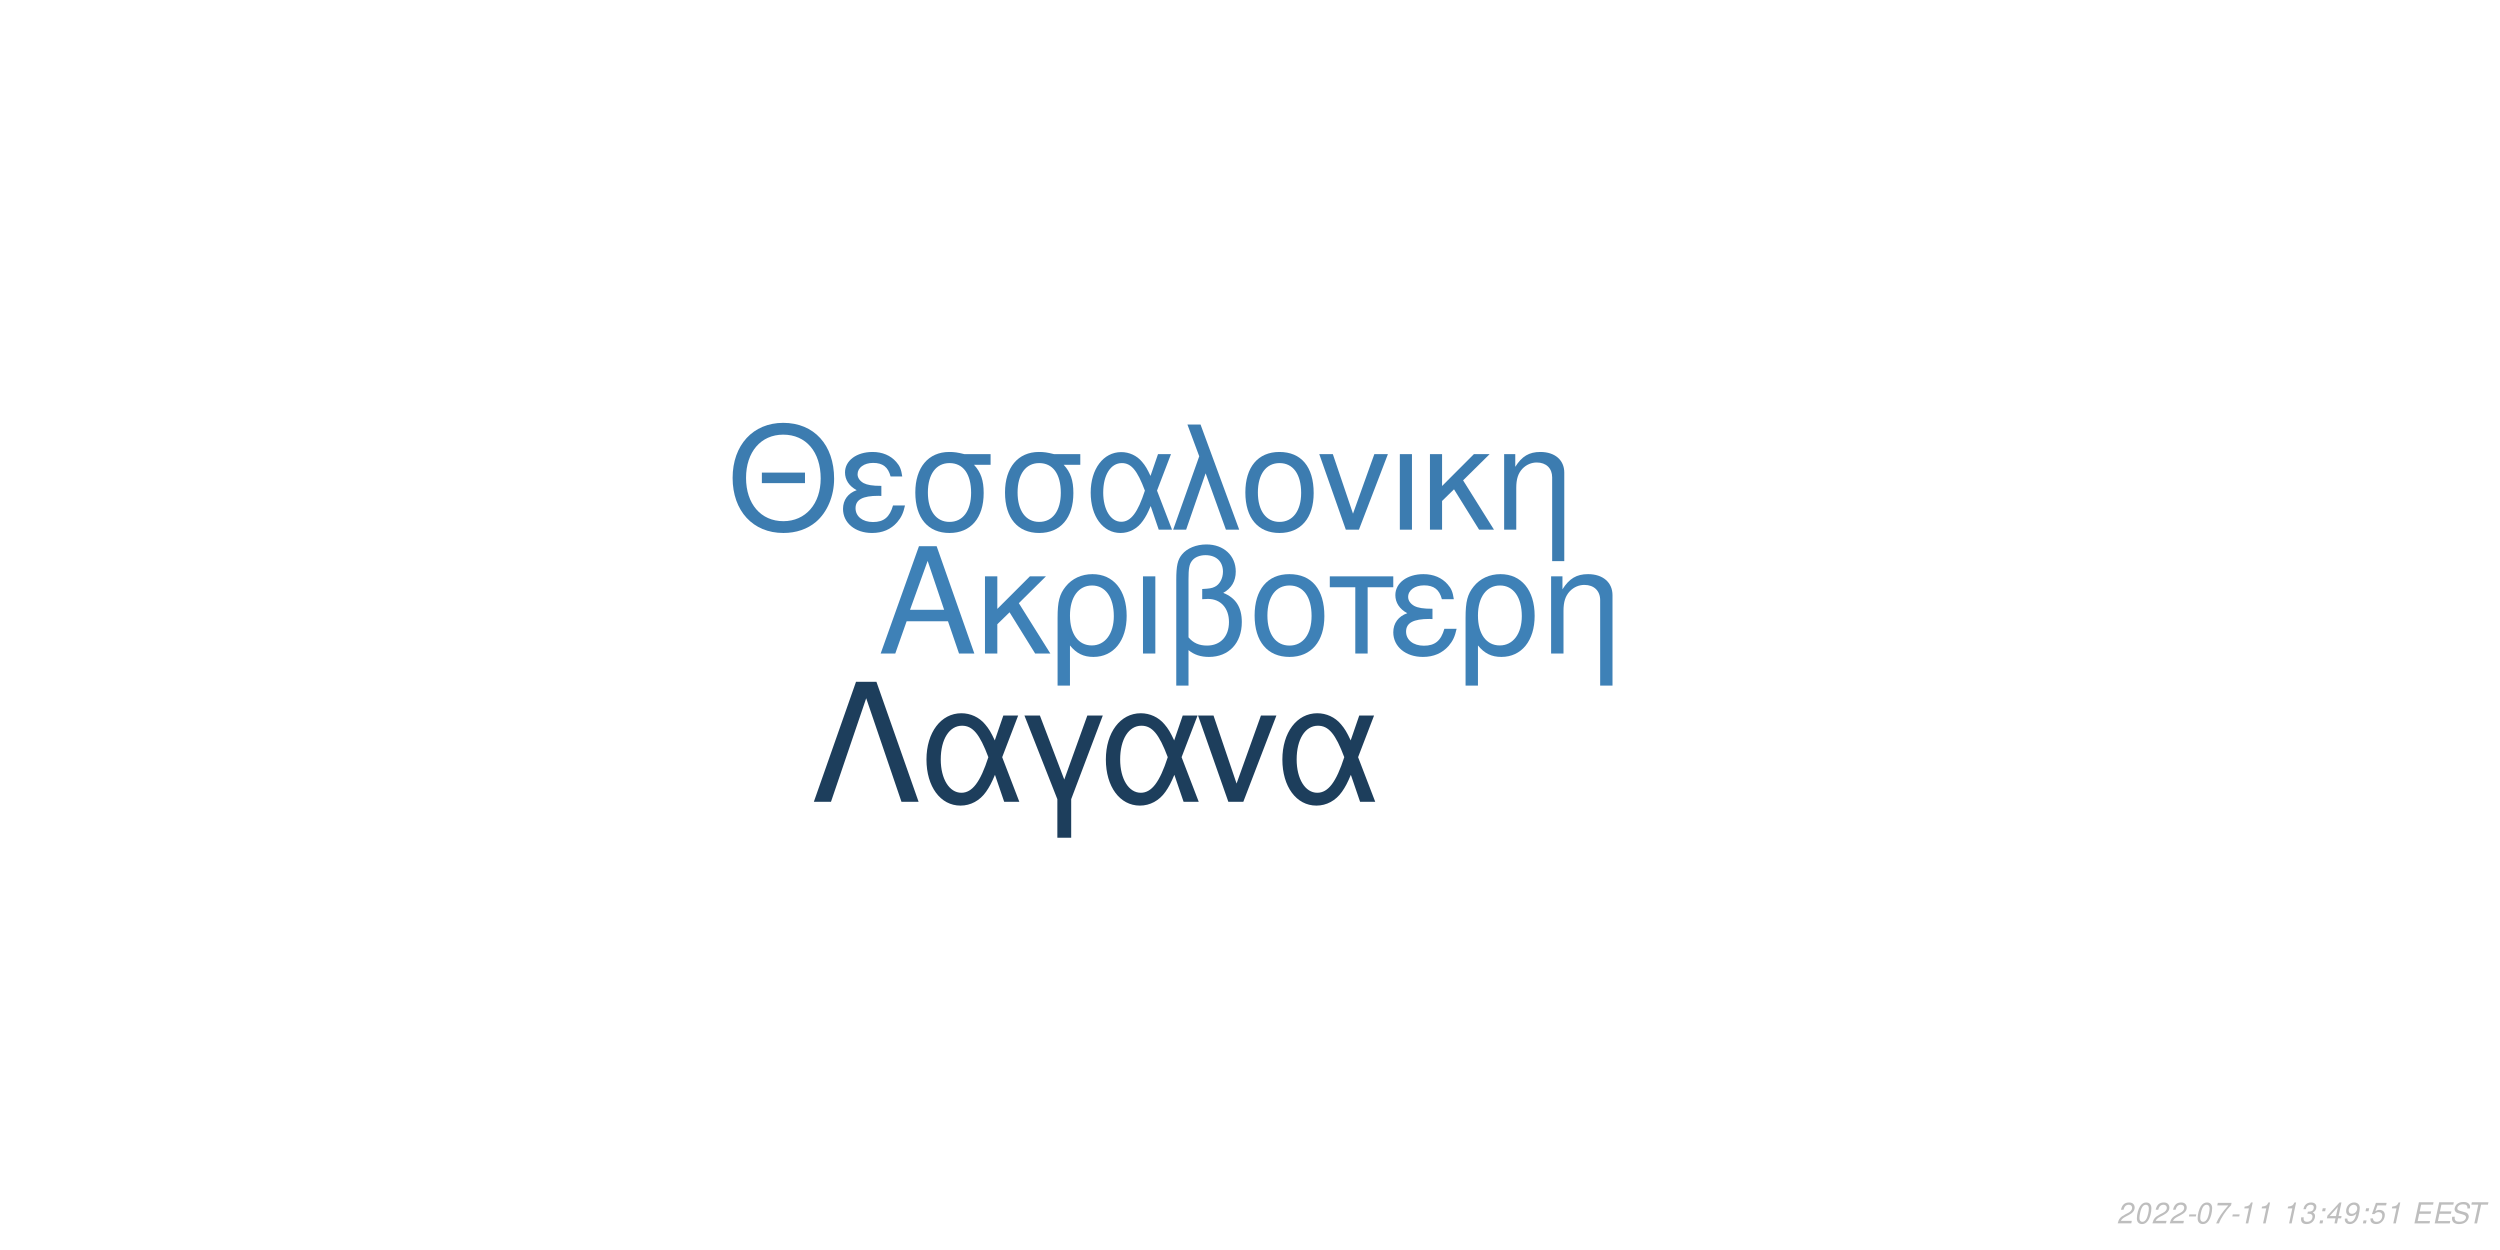
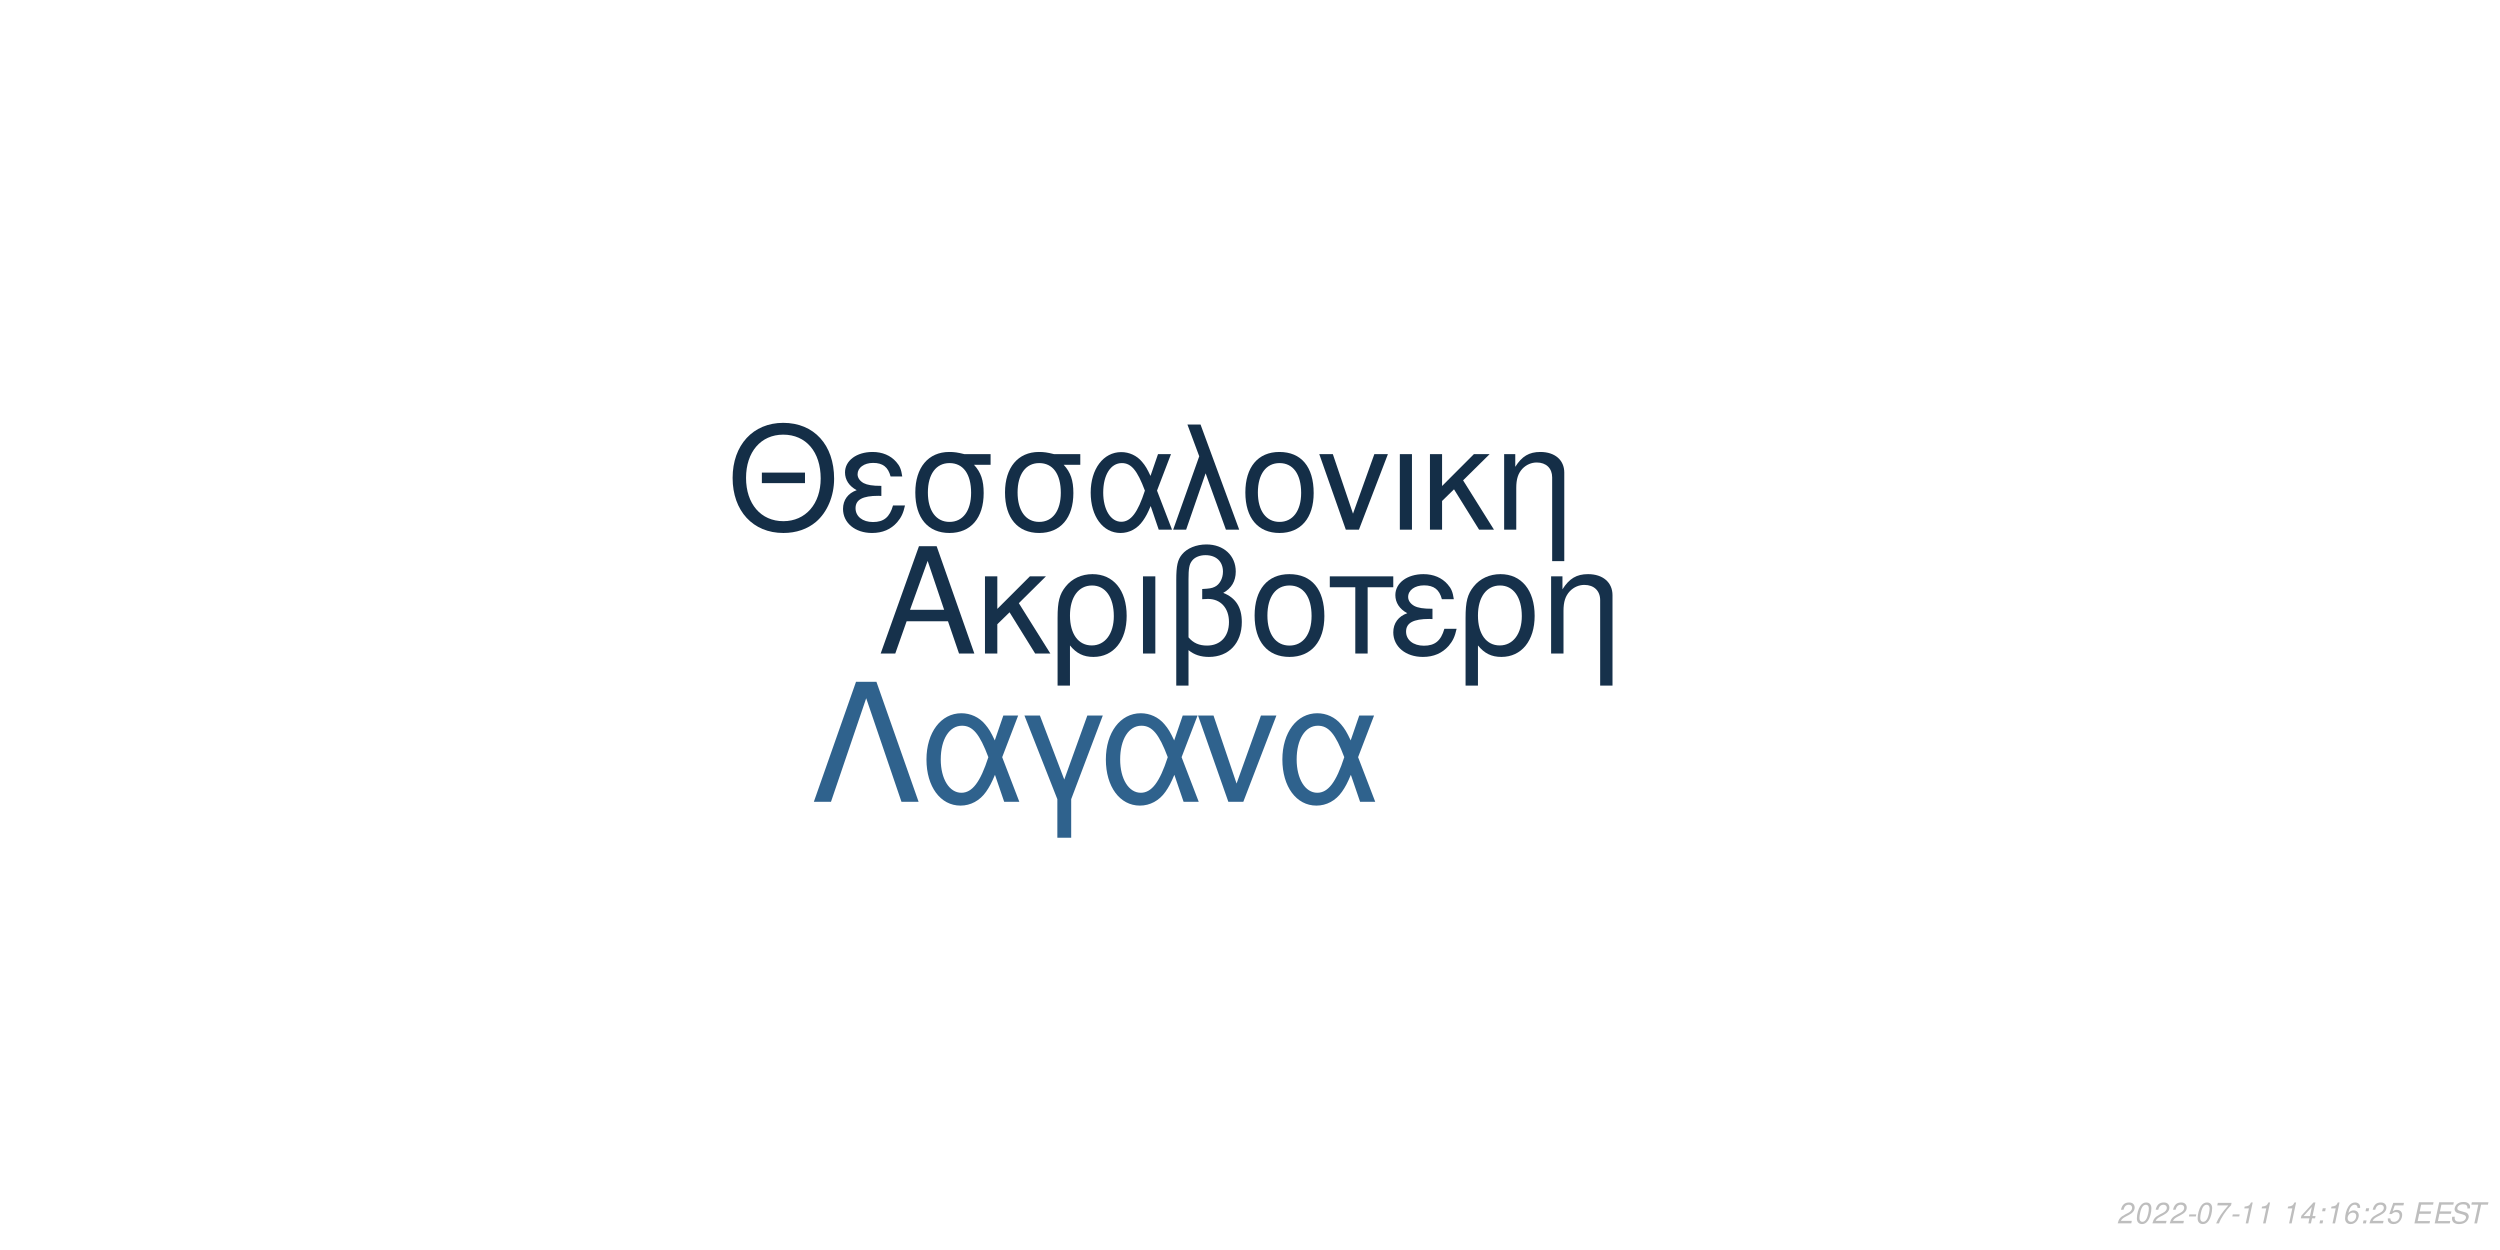
<svg xmlns="http://www.w3.org/2000/svg" xmlns:xlink="http://www.w3.org/1999/xlink" width="864pt" height="432pt" viewBox="0 0 864 432" version="1.1">
  <defs>
    <g>
      <symbol overflow="visible" id="glyph0-0">
        <path style="stroke:none;" d="" />
      </symbol>
      <symbol overflow="visible" id="glyph0-1">
        <path style="stroke:none;" d="M 24.125 -11.141 L 27.938 0 L 33.234 0 L 20.203 -37.094 L 14.094 -37.094 L 0.859 0 L 5.906 0 L 9.828 -11.141 Z M 22.797 -15.109 L 11 -15.109 L 17.094 -32.016 Z M 22.797 -15.109 " />
      </symbol>
      <symbol overflow="visible" id="glyph0-2">
        <path style="stroke:none;" d="M 7.172 -15.422 L 7.172 -26.672 L 2.906 -26.672 L 2.906 0 L 7.172 0 L 7.172 -10.125 L 11.406 -14.25 L 20.25 0 L 25.5 0 L 14.609 -17.406 L 23.969 -26.672 L 18.422 -26.672 Z M 7.172 -15.422 " />
      </symbol>
      <symbol overflow="visible" id="glyph0-3">
        <path style="stroke:none;" d="M 3 11.094 L 7.281 11.094 L 7.281 -2.797 C 9.516 -0.047 11.953 1.172 15.375 1.172 C 22.344 1.172 26.875 -4.422 26.875 -13.031 C 26.875 -21.891 22.297 -27.438 15.062 -27.438 C 11.297 -27.438 7.984 -25.906 5.797 -23.156 C 3.672 -20.516 3 -17.969 3 -12.359 Z M 14.906 -23.516 C 19.547 -23.516 22.438 -19.438 22.438 -12.922 C 22.438 -6.812 19.391 -2.797 14.812 -2.797 C 10.172 -2.797 7.281 -6.766 7.281 -13.125 C 7.281 -19.484 10.234 -23.516 14.906 -23.516 Z M 14.906 -23.516 " />
      </symbol>
      <symbol overflow="visible" id="glyph0-4">
        <path style="stroke:none;" d="M 3.516 0 L 7.781 0 L 7.781 -26.672 L 3.516 -26.672 Z M 3.516 0 " />
      </symbol>
      <symbol overflow="visible" id="glyph0-5">
        <path style="stroke:none;" d="M 4.016 11.094 L 8.25 11.094 L 8.25 -1.172 C 10.172 0.406 12.422 1.172 15.312 1.172 C 22.188 1.172 26.672 -3.609 26.672 -10.891 C 26.672 -15.984 24.578 -19.234 20.25 -20.969 C 23.109 -22.547 24.578 -25.031 24.578 -28.344 C 24.578 -33.844 20.406 -37.703 14.453 -37.703 C 10.938 -37.703 7.734 -36.391 6 -34.25 C 4.484 -32.422 4.016 -30.328 4.016 -25.391 Z M 8.25 -25.656 C 8.25 -29.359 8.5 -30.844 9.469 -32.062 C 10.375 -33.281 12.156 -34 14.094 -34 C 17.812 -34 20.156 -31.812 20.156 -28.297 C 20.156 -25.953 18.984 -23.812 17.297 -23.047 C 16.281 -22.547 15.469 -22.438 12.984 -22.297 L 12.984 -18.781 C 13.734 -18.828 14.344 -18.875 14.969 -18.875 C 19.344 -18.875 22.234 -15.719 22.234 -10.891 C 22.234 -5.906 19.281 -2.75 14.656 -2.75 C 11.953 -2.75 9.922 -3.609 8.25 -5.594 Z M 8.25 -25.656 " />
      </symbol>
      <symbol overflow="visible" id="glyph0-6">
        <path style="stroke:none;" d="M 14.094 -27.438 C 6.562 -27.438 2.094 -22.094 2.094 -13.125 C 2.094 -4.125 6.562 1.172 14.141 1.172 C 21.672 1.172 26.203 -4.172 26.203 -12.922 C 26.203 -22.188 21.828 -27.438 14.094 -27.438 Z M 14.141 -23.516 C 18.938 -23.516 21.781 -19.594 21.781 -12.984 C 21.781 -6.672 18.828 -2.75 14.141 -2.75 C 9.422 -2.75 6.516 -6.672 6.516 -13.125 C 6.516 -19.594 9.422 -23.516 14.141 -23.516 Z M 14.141 -23.516 " />
      </symbol>
      <symbol overflow="visible" id="glyph0-7">
        <path style="stroke:none;" d="M 7.891 0 L 12.156 0 L 12.156 -22.906 L 21.016 -22.906 L 21.016 -26.672 L -0.922 -26.672 L -0.922 -22.906 L 7.891 -22.906 Z M 7.891 0 " />
      </symbol>
      <symbol overflow="visible" id="glyph0-8">
        <path style="stroke:none;" d="M 14.562 -15.469 C 11.344 -15.469 9.562 -15.781 8.297 -16.438 C 6.922 -17.203 6.156 -18.328 6.156 -19.547 C 6.156 -21.891 8.453 -23.562 11.656 -23.562 C 15.062 -23.562 16.953 -22.094 17.812 -18.781 L 21.938 -18.781 C 21.578 -21.266 21.062 -22.5 19.797 -23.922 C 17.812 -26.203 14.906 -27.438 11.453 -27.438 C 5.797 -27.438 1.734 -24.375 1.734 -20.203 C 1.734 -17.609 3.156 -15.375 5.859 -13.938 C 2.797 -12.875 1.016 -10.484 1.016 -7.328 C 1.016 -2.391 5.297 1.172 11.25 1.172 C 14.969 1.172 17.906 -0.109 20.156 -2.641 C 21.578 -4.328 22.297 -5.797 22.906 -8.547 L 18.672 -8.547 C 17.5 -4.422 15.422 -2.703 11.609 -2.703 C 7.938 -2.703 5.438 -4.688 5.438 -7.578 C 5.438 -10.578 7.938 -11.953 13.484 -11.953 C 13.641 -11.953 14.094 -11.953 14.562 -11.906 Z M 14.562 -15.469 " />
      </symbol>
      <symbol overflow="visible" id="glyph0-9">
        <path style="stroke:none;" d="M 3.562 -26.672 L 3.562 0 L 7.844 0 L 7.844 -14.703 C 7.844 -17.906 8.5 -19.891 10.031 -21.531 C 11.406 -22.953 13.188 -23.719 15.062 -23.719 C 18.375 -23.719 20.516 -21.672 20.516 -18.469 L 20.516 11.094 L 24.781 11.094 L 24.781 -20.156 C 24.781 -24.578 21.469 -27.438 16.328 -27.438 C 12.359 -27.438 9.828 -25.906 7.484 -22.188 L 7.484 -26.672 Z M 3.562 -26.672 " />
      </symbol>
      <symbol overflow="visible" id="glyph1-0">
        <path style="stroke:none;" d="" />
      </symbol>
      <symbol overflow="visible" id="glyph1-1">
        <path style="stroke:none;" d="M 26.859 -19.734 L 11.953 -19.734 L 11.953 -16.094 L 26.859 -16.094 Z M 19.328 -36.922 C 8.922 -36.922 1.844 -29.25 1.844 -17.891 C 1.844 -6.484 8.875 1.141 19.391 1.141 C 23.812 1.141 27.703 -0.203 30.641 -2.688 C 34.578 -6.031 36.922 -11.656 36.922 -17.594 C 36.922 -29.297 30 -36.922 19.328 -36.922 Z M 19.328 -32.844 C 27.203 -32.844 32.281 -26.906 32.281 -17.688 C 32.281 -8.922 27.062 -2.938 19.391 -2.938 C 11.609 -2.938 6.484 -8.922 6.484 -17.891 C 6.484 -26.859 11.609 -32.844 19.328 -32.844 Z M 19.328 -32.844 " />
      </symbol>
      <symbol overflow="visible" id="glyph1-2">
        <path style="stroke:none;" d="M 14.25 -15.141 C 11.109 -15.141 9.375 -15.453 8.125 -16.094 C 6.781 -16.844 6.031 -17.938 6.031 -19.141 C 6.031 -21.422 8.266 -23.078 11.406 -23.078 C 14.75 -23.078 16.594 -21.625 17.438 -18.391 L 21.469 -18.391 C 21.125 -20.828 20.625 -22.031 19.391 -23.422 C 17.438 -25.656 14.594 -26.859 11.219 -26.859 C 5.688 -26.859 1.688 -23.875 1.688 -19.781 C 1.688 -17.234 3.094 -15.047 5.734 -13.656 C 2.734 -12.609 1 -10.266 1 -7.172 C 1 -2.344 5.188 1.141 11.016 1.141 C 14.656 1.141 17.547 -0.094 19.734 -2.594 C 21.125 -4.234 21.828 -5.688 22.422 -8.375 L 18.281 -8.375 C 17.141 -4.328 15.094 -2.641 11.359 -2.641 C 7.766 -2.641 5.328 -4.578 5.328 -7.422 C 5.328 -10.359 7.766 -11.703 13.203 -11.703 C 13.359 -11.703 13.797 -11.703 14.25 -11.656 Z M 14.25 -15.141 " />
      </symbol>
      <symbol overflow="visible" id="glyph1-3">
        <path style="stroke:none;" d="M 29 -26.109 L 19.938 -26.109 C 17.594 -26.703 16.438 -26.859 14.703 -26.859 C 7.469 -26.859 2.984 -21.469 2.984 -12.859 C 2.984 -4.031 7.375 1.141 14.797 1.141 C 22.172 1.141 26.609 -4.078 26.609 -12.656 C 26.609 -17.047 25.656 -19.828 23.266 -22.422 L 29 -22.422 Z M 14.797 -23.016 C 19.531 -23.016 22.266 -19.234 22.266 -12.75 C 22.266 -6.531 19.438 -2.688 14.797 -2.688 C 10.172 -2.688 7.328 -6.531 7.328 -12.859 C 7.328 -19.188 10.172 -23.016 14.797 -23.016 Z M 14.797 -23.016 " />
      </symbol>
      <symbol overflow="visible" id="glyph1-4">
        <path style="stroke:none;" d="M 29.344 -26.109 L 24.859 -26.109 L 22.266 -18.578 C 21.125 -21.031 20.484 -22.125 19.328 -23.469 C 17.547 -25.609 14.906 -26.812 12.156 -26.812 C 5.984 -26.812 1.594 -20.984 1.594 -12.812 C 1.594 -4.578 5.828 1.141 11.906 1.141 C 14.953 1.141 17.734 -0.344 19.625 -3.047 C 20.672 -4.531 21.281 -5.688 22.328 -8.172 L 25.109 0 L 29.703 0 L 24.516 -13.5 Z M 20.328 -13.5 C 17.891 -5.922 15.453 -2.734 12.156 -2.734 C 8.516 -2.734 5.922 -6.922 5.922 -12.812 C 5.922 -18.938 8.516 -23.016 12.359 -23.016 C 15.594 -23.016 17.688 -20.531 20.328 -13.5 Z M 20.328 -13.5 " />
      </symbol>
      <symbol overflow="visible" id="glyph1-5">
        <path style="stroke:none;" d="M 1.094 0 L 5.578 0 L 12.312 -19.484 L 19.328 0 L 23.922 0 L 10.562 -36.328 L 6.031 -36.328 L 10.109 -25.359 Z M 1.094 0 " />
      </symbol>
      <symbol overflow="visible" id="glyph1-6">
        <path style="stroke:none;" d="M 13.797 -26.859 C 6.422 -26.859 2.047 -21.625 2.047 -12.859 C 2.047 -4.031 6.422 1.141 13.859 1.141 C 21.234 1.141 25.656 -4.078 25.656 -12.656 C 25.656 -21.719 21.375 -26.859 13.797 -26.859 Z M 13.859 -23.016 C 18.531 -23.016 21.328 -19.188 21.328 -12.703 C 21.328 -6.531 18.438 -2.688 13.859 -2.688 C 9.219 -2.688 6.375 -6.531 6.375 -12.859 C 6.375 -19.188 9.219 -23.016 13.859 -23.016 Z M 13.859 -23.016 " />
      </symbol>
      <symbol overflow="visible" id="glyph1-7">
        <path style="stroke:none;" d="M 14.297 0 L 24.312 -26.109 L 19.625 -26.109 L 12.25 -5.531 L 5.281 -26.109 L 0.594 -26.109 L 9.766 0 Z M 14.297 0 " />
      </symbol>
      <symbol overflow="visible" id="glyph1-8">
        <path style="stroke:none;" d="M 3.438 0 L 7.625 0 L 7.625 -26.109 L 3.438 -26.109 Z M 3.438 0 " />
      </symbol>
      <symbol overflow="visible" id="glyph1-9">
        <path style="stroke:none;" d="M 7.031 -15.094 L 7.031 -26.109 L 2.844 -26.109 L 2.844 0 L 7.031 0 L 7.031 -9.922 L 11.156 -13.953 L 19.828 0 L 24.969 0 L 14.297 -17.047 L 23.469 -26.109 L 18.031 -26.109 Z M 7.031 -15.094 " />
      </symbol>
      <symbol overflow="visible" id="glyph1-10">
        <path style="stroke:none;" d="M 3.484 -26.109 L 3.484 0 L 7.672 0 L 7.672 -14.406 C 7.672 -17.547 8.328 -19.484 9.812 -21.078 C 11.156 -22.469 12.906 -23.219 14.75 -23.219 C 17.984 -23.219 20.078 -21.234 20.078 -18.094 L 20.078 10.859 L 24.266 10.859 L 24.266 -19.734 C 24.266 -24.062 21.031 -26.859 16 -26.859 C 12.109 -26.859 9.609 -25.359 7.328 -21.719 L 7.328 -26.109 Z M 3.484 -26.109 " />
      </symbol>
      <symbol overflow="visible" id="glyph2-0">
        <path style="stroke:none;" d="" />
      </symbol>
      <symbol overflow="visible" id="glyph2-1">
        <path style="stroke:none;" d="M 22.531 -41.484 L 15.484 -41.484 L 0.906 0 L 6.828 0 L 19 -35.797 L 31.188 0 L 37.109 0 Z M 22.531 -41.484 " />
      </symbol>
      <symbol overflow="visible" id="glyph2-2">
        <path style="stroke:none;" d="M 33.516 -29.812 L 28.391 -29.812 L 25.438 -21.219 C 24.125 -24.016 23.391 -25.266 22.078 -26.797 C 20.031 -29.25 17.016 -30.609 13.891 -30.609 C 6.828 -30.609 1.828 -23.953 1.828 -14.625 C 1.828 -5.234 6.656 1.312 13.594 1.312 C 17.078 1.312 20.266 -0.391 22.422 -3.469 C 23.609 -5.172 24.297 -6.484 25.5 -9.328 L 28.688 0 L 33.922 0 L 28 -15.422 Z M 23.219 -15.422 C 20.422 -6.766 17.641 -3.125 13.891 -3.125 C 9.734 -3.125 6.766 -7.906 6.766 -14.625 C 6.766 -21.625 9.734 -26.297 14.109 -26.297 C 17.812 -26.297 20.203 -23.453 23.219 -15.422 Z M 23.219 -15.422 " />
      </symbol>
      <symbol overflow="visible" id="glyph2-3">
        <path style="stroke:none;" d="M 12.062 12.406 L 16.844 12.406 L 16.844 -0.906 L 27.766 -29.812 L 22.422 -29.812 L 14.453 -7.688 L 6.031 -29.812 L 0.688 -29.812 L 12.062 -0.906 Z M 12.062 12.406 " />
      </symbol>
      <symbol overflow="visible" id="glyph2-4">
        <path style="stroke:none;" d="M 16.328 0 L 27.766 -29.812 L 22.422 -29.812 L 14 -6.312 L 6.031 -29.812 L 0.688 -29.812 L 11.156 0 Z M 16.328 0 " />
      </symbol>
      <symbol overflow="visible" id="glyph3-0">
        <path style="stroke:none;" d="" />
      </symbol>
      <symbol overflow="visible" id="glyph3-1">
        <path style="stroke:none;" d="M 5.234 -0.875 L 1.469 -0.875 C 1.641 -1.375 2.203 -1.891 3.109 -2.344 L 4.234 -2.938 C 5.562 -3.625 6.219 -4.469 6.219 -5.484 C 6.219 -5.938 6.062 -6.359 5.797 -6.656 C 5.469 -7.047 4.984 -7.234 4.312 -7.234 C 2.766 -7.234 1.891 -6.453 1.484 -4.734 L 2.375 -4.734 C 2.484 -5.188 2.609 -5.484 2.797 -5.75 C 3.094 -6.203 3.609 -6.453 4.188 -6.453 C 4.891 -6.453 5.344 -6.031 5.344 -5.375 C 5.344 -4.703 4.859 -4.094 4.016 -3.656 L 2.984 -3.125 C 1.234 -2.188 0.797 -1.656 0.344 -0.016 L 5.047 -0.016 Z M 5.234 -0.875 " />
      </symbol>
      <symbol overflow="visible" id="glyph3-2">
        <path style="stroke:none;" d="M 4.203 -7.234 C 3.375 -7.234 2.688 -6.812 2.125 -5.984 C 1.484 -5.047 0.984 -3.188 0.984 -1.734 C 0.984 -1.109 1.172 -0.562 1.484 -0.266 C 1.797 0.047 2.281 0.234 2.766 0.234 C 3.625 0.234 4.281 -0.156 4.859 -1.016 C 5.516 -1.953 6 -3.797 6 -5.266 C 6 -6.5 5.328 -7.234 4.203 -7.234 Z M 4.094 -6.453 C 4.734 -6.453 5.125 -5.984 5.125 -5.156 C 5.125 -4.203 4.781 -2.625 4.406 -1.812 C 3.984 -0.938 3.516 -0.547 2.875 -0.547 C 2.25 -0.547 1.875 -1.031 1.875 -1.828 C 1.875 -2.797 2.203 -4.344 2.594 -5.203 C 2.984 -6.047 3.453 -6.453 4.094 -6.453 Z M 4.094 -6.453 " />
      </symbol>
      <symbol overflow="visible" id="glyph3-3">
        <path style="stroke:none;" d="M 3.516 -3.125 L 1.125 -3.125 L 0.969 -2.406 L 3.359 -2.406 Z M 3.516 -3.125 " />
      </symbol>
      <symbol overflow="visible" id="glyph3-4">
        <path style="stroke:none;" d="M 6.703 -7.094 L 1.953 -7.094 L 1.766 -6.219 L 5.594 -6.219 C 3.344 -3.688 2.266 -2.109 1.375 0 L 2.344 0 C 3.031 -1.906 4.828 -4.594 6.547 -6.281 Z M 6.703 -7.094 " />
      </symbol>
      <symbol overflow="visible" id="glyph3-5">
        <path style="stroke:none;" d="M 3.703 -5.188 L 2.594 0 L 3.469 0 L 5.016 -7.234 L 4.438 -7.234 C 3.906 -6.156 3.688 -6.016 2.234 -5.812 L 2.109 -5.188 Z M 3.703 -5.188 " />
      </symbol>
      <symbol overflow="visible" id="glyph3-6">
        <path style="stroke:none;" d="" />
      </symbol>
      <symbol overflow="visible" id="glyph3-7">
-         <path style="stroke:none;" d="M 2.922 -3.312 C 3.125 -3.344 3.234 -3.344 3.375 -3.344 C 4.203 -3.344 4.688 -3 4.688 -2.406 C 4.688 -1.312 3.906 -0.547 2.781 -0.547 C 2.047 -0.547 1.594 -0.938 1.594 -1.562 C 1.594 -1.719 1.609 -1.844 1.656 -2.094 L 0.766 -2.094 C 0.734 -1.797 0.719 -1.641 0.719 -1.469 C 0.719 -0.375 1.406 0.234 2.641 0.234 C 3.547 0.234 4.297 -0.078 4.812 -0.656 C 5.266 -1.156 5.562 -1.875 5.562 -2.547 C 5.562 -3.125 5.344 -3.453 4.797 -3.734 C 5.641 -4.234 6.016 -4.844 6.016 -5.734 C 6.016 -6.656 5.312 -7.234 4.203 -7.234 C 3.375 -7.234 2.672 -6.938 2.188 -6.375 C 1.891 -6.031 1.703 -5.641 1.516 -4.906 L 2.391 -4.906 C 2.5 -5.359 2.594 -5.594 2.734 -5.812 C 3.047 -6.234 3.516 -6.453 4.078 -6.453 C 4.734 -6.453 5.141 -6.125 5.141 -5.578 C 5.141 -5.188 5.016 -4.797 4.797 -4.547 C 4.516 -4.234 4 -4.062 3.266 -4.062 L 3.078 -4.062 Z M 2.922 -3.312 " />
+         <path style="stroke:none;" d="M 3.625 -1.75 L 3.266 0 L 4.141 0 L 4.516 -1.75 L 5.562 -1.75 L 5.734 -2.531 L 4.688 -2.531 L 5.688 -7.234 L 5.016 -7.234 L 0.844 -2.672 L 0.641 -1.75 Z M 3.797 -2.531 L 1.594 -2.531 L 4.469 -5.703 Z M 3.797 -2.531 " />
      </symbol>
      <symbol overflow="visible" id="glyph3-8">
        <path style="stroke:none;" d="M 2.359 -1.031 L 1.312 -1.031 L 1.094 0 L 2.141 0 Z M 3.266 -5.234 L 2.219 -5.234 L 2 -4.203 L 3.047 -4.203 Z M 3.266 -5.234 " />
      </symbol>
      <symbol overflow="visible" id="glyph3-9">
-         <path style="stroke:none;" d="M 3.625 -1.75 L 3.266 0 L 4.141 0 L 4.516 -1.75 L 5.562 -1.75 L 5.734 -2.531 L 4.688 -2.531 L 5.688 -7.234 L 5.016 -7.234 L 0.844 -2.672 L 0.641 -1.75 Z M 3.797 -2.531 L 1.594 -2.531 L 4.469 -5.703 Z M 3.797 -2.531 " />
+         <path style="stroke:none;" d="M 6.125 -5.344 L 6.141 -5.625 C 6.141 -6.609 5.453 -7.234 4.391 -7.234 C 3.438 -7.234 2.641 -6.719 2.016 -5.703 C 1.422 -4.781 0.938 -2.953 0.938 -1.688 C 0.938 -0.516 1.688 0.234 2.859 0.234 C 3.703 0.234 4.438 -0.156 5 -0.875 C 5.406 -1.422 5.672 -2.156 5.672 -2.766 C 5.672 -3.812 4.969 -4.5 3.906 -4.5 C 3.234 -4.5 2.672 -4.234 2.094 -3.625 C 2.406 -5.375 3.234 -6.453 4.25 -6.453 C 4.703 -6.453 5.062 -6.234 5.172 -5.844 C 5.203 -5.719 5.234 -5.578 5.25 -5.344 Z M 3.656 -3.734 C 4.344 -3.734 4.797 -3.281 4.797 -2.625 C 4.797 -1.469 3.984 -0.547 2.984 -0.547 C 2.297 -0.547 1.812 -1.047 1.812 -1.766 C 1.812 -2.859 2.625 -3.734 3.656 -3.734 Z M 3.656 -3.734 " />
      </symbol>
      <symbol overflow="visible" id="glyph3-10">
-         <path style="stroke:none;" d="M 0.844 -1.656 C 0.844 -1.547 0.844 -1.438 0.844 -1.375 C 0.844 -0.406 1.531 0.234 2.578 0.234 C 3.203 0.234 3.766 0.016 4.297 -0.438 C 4.938 -1 5.312 -1.656 5.594 -2.719 C 5.844 -3.672 6.016 -4.766 6.016 -5.375 C 6.016 -5.844 5.844 -6.328 5.547 -6.656 C 5.203 -7.031 4.703 -7.234 4.062 -7.234 C 2.516 -7.234 1.297 -5.938 1.297 -4.266 C 1.297 -3.203 1.984 -2.547 3.047 -2.547 C 3.484 -2.547 3.953 -2.672 4.281 -2.891 C 4.406 -2.984 4.547 -3.078 4.828 -3.344 C 4.438 -1.484 3.703 -0.547 2.703 -0.547 C 2.109 -0.547 1.719 -0.938 1.719 -1.547 L 1.719 -1.656 Z M 3.953 -6.453 C 4.625 -6.453 5.141 -5.953 5.141 -5.281 C 5.141 -4.188 4.312 -3.312 3.297 -3.312 C 2.594 -3.312 2.172 -3.734 2.172 -4.453 C 2.172 -5.562 2.984 -6.453 3.953 -6.453 Z M 3.953 -6.453 " />
+         <path style="stroke:none;" d="M 6.297 -7.094 L 2.594 -7.094 L 1.234 -3.234 L 2.047 -3.234 C 2.656 -3.766 2.938 -3.906 3.531 -3.906 C 4.328 -3.906 4.797 -3.453 4.797 -2.688 C 4.797 -1.438 3.969 -0.547 2.828 -0.547 C 2.031 -0.547 1.609 -0.938 1.578 -1.734 L 0.703 -1.734 L 0.703 -1.516 C 0.703 -0.938 0.844 -0.547 1.188 -0.266 C 1.562 0.062 2.078 0.234 2.703 0.234 C 3.656 0.234 4.391 -0.156 4.984 -0.922 C 5.422 -1.5 5.672 -2.234 5.672 -2.953 C 5.672 -4 4.938 -4.672 3.812 -4.672 C 3.328 -4.672 2.906 -4.547 2.406 -4.234 L 3.109 -6.219 L 6.109 -6.219 Z M 6.297 -7.094 " />
      </symbol>
      <symbol overflow="visible" id="glyph3-11">
-         <path style="stroke:none;" d="M 6.297 -7.094 L 2.594 -7.094 L 1.234 -3.234 L 2.047 -3.234 C 2.656 -3.766 2.938 -3.906 3.531 -3.906 C 4.328 -3.906 4.797 -3.453 4.797 -2.688 C 4.797 -1.438 3.969 -0.547 2.828 -0.547 C 2.031 -0.547 1.609 -0.938 1.578 -1.734 L 0.703 -1.734 L 0.703 -1.516 C 0.703 -0.938 0.844 -0.547 1.188 -0.266 C 1.562 0.062 2.078 0.234 2.703 0.234 C 3.656 0.234 4.391 -0.156 4.984 -0.922 C 5.422 -1.5 5.672 -2.234 5.672 -2.953 C 5.672 -4 4.938 -4.672 3.812 -4.672 C 3.328 -4.672 2.906 -4.547 2.406 -4.234 L 3.109 -6.219 L 6.109 -6.219 Z M 6.297 -7.094 " />
+         <path style="stroke:none;" d="M 2.547 -3.312 L 6.5 -3.312 L 6.688 -4.141 L 2.719 -4.141 L 3.219 -6.469 L 7.344 -6.469 L 7.516 -7.297 L 2.453 -7.297 L 0.906 0 L 6.125 0 L 6.297 -0.812 L 2.016 -0.812 Z M 2.547 -3.312 " />
      </symbol>
      <symbol overflow="visible" id="glyph3-12">
-         <path style="stroke:none;" d="M 2.547 -3.312 L 6.5 -3.312 L 6.688 -4.141 L 2.719 -4.141 L 3.219 -6.469 L 7.344 -6.469 L 7.516 -7.297 L 2.453 -7.297 L 0.906 0 L 6.125 0 L 6.297 -0.812 L 2.016 -0.812 Z M 2.547 -3.312 " />
+         <path style="stroke:none;" d="M 7.062 -5.156 C 7.125 -5.438 7.141 -5.562 7.141 -5.703 C 7.141 -6.156 6.938 -6.594 6.594 -6.891 C 6.188 -7.25 5.656 -7.406 4.875 -7.406 C 3.844 -7.406 3.047 -7.125 2.5 -6.562 C 2.094 -6.141 1.781 -5.438 1.781 -4.922 C 1.781 -4.297 2.219 -3.766 2.891 -3.562 L 4.594 -3.094 C 5.406 -2.859 5.734 -2.578 5.734 -2.094 C 5.734 -1.781 5.547 -1.406 5.266 -1.141 C 4.844 -0.766 4.266 -0.578 3.453 -0.578 C 2.328 -0.578 1.812 -0.984 1.812 -1.906 C 1.812 -2.047 1.812 -2.125 1.844 -2.312 L 0.984 -2.312 C 0.906 -2.062 0.891 -1.906 0.891 -1.688 C 0.891 -0.484 1.797 0.234 3.297 0.234 C 4.359 0.234 5.234 -0.062 5.812 -0.609 C 6.344 -1.078 6.688 -1.797 6.688 -2.375 C 6.688 -2.641 6.609 -2.906 6.453 -3.156 C 6.234 -3.5 5.938 -3.703 5.469 -3.828 L 3.75 -4.312 C 2.984 -4.547 2.734 -4.734 2.734 -5.188 C 2.734 -5.547 2.875 -5.844 3.188 -6.109 C 3.547 -6.438 4.031 -6.594 4.703 -6.594 C 5.266 -6.594 5.688 -6.484 5.906 -6.297 C 6.094 -6.125 6.219 -5.797 6.219 -5.516 C 6.219 -5.422 6.203 -5.344 6.188 -5.156 Z M 7.062 -5.156 " />
      </symbol>
      <symbol overflow="visible" id="glyph3-13">
-         <path style="stroke:none;" d="M 7.062 -5.156 C 7.125 -5.438 7.141 -5.562 7.141 -5.703 C 7.141 -6.156 6.938 -6.594 6.594 -6.891 C 6.188 -7.25 5.656 -7.406 4.875 -7.406 C 3.844 -7.406 3.047 -7.125 2.5 -6.562 C 2.094 -6.141 1.781 -5.438 1.781 -4.922 C 1.781 -4.297 2.219 -3.766 2.891 -3.562 L 4.594 -3.094 C 5.406 -2.859 5.734 -2.578 5.734 -2.094 C 5.734 -1.781 5.547 -1.406 5.266 -1.141 C 4.844 -0.766 4.266 -0.578 3.453 -0.578 C 2.328 -0.578 1.812 -0.984 1.812 -1.906 C 1.812 -2.047 1.812 -2.125 1.844 -2.312 L 0.984 -2.312 C 0.906 -2.062 0.891 -1.906 0.891 -1.688 C 0.891 -0.484 1.797 0.234 3.297 0.234 C 4.359 0.234 5.234 -0.062 5.812 -0.609 C 6.344 -1.078 6.688 -1.797 6.688 -2.375 C 6.688 -2.641 6.609 -2.906 6.453 -3.156 C 6.234 -3.5 5.938 -3.703 5.469 -3.828 L 3.75 -4.312 C 2.984 -4.547 2.734 -4.734 2.734 -5.188 C 2.734 -5.547 2.875 -5.844 3.188 -6.109 C 3.547 -6.438 4.031 -6.594 4.703 -6.594 C 5.266 -6.594 5.688 -6.484 5.906 -6.297 C 6.094 -6.125 6.219 -5.797 6.219 -5.516 C 6.219 -5.422 6.203 -5.344 6.188 -5.156 Z M 7.062 -5.156 " />
-       </symbol>
-       <symbol overflow="visible" id="glyph3-14">
        <path style="stroke:none;" d="M 4.938 -6.469 L 7.312 -6.469 L 7.484 -7.297 L 1.75 -7.297 L 1.578 -6.469 L 3.984 -6.469 L 2.609 0 L 3.547 0 Z M 4.938 -6.469 " />
      </symbol>
    </g>
  </defs>
  <g id="surface1">
    <rect x="0" y="0" width="864" height="432" style="fill:rgb(100%,100%,100%);fill-opacity:1;stroke:none;" />
-     <g style="fill:rgb(24.314%,50.588%,71.765%);fill-opacity:1;">
+     <g style="fill:rgb(8.627%,19.216%,29.412%);fill-opacity:1;">
      <use xlink:href="#glyph0-1" x="303.5" y="225.861" />
      <use xlink:href="#glyph0-2" x="337.5" y="225.861" />
      <use xlink:href="#glyph0-3" x="362.5" y="225.861" />
      <use xlink:href="#glyph0-4" x="391.5" y="225.861" />
      <use xlink:href="#glyph0-5" x="402.5" y="225.861" />
      <use xlink:href="#glyph0-6" x="431.5" y="225.861" />
      <use xlink:href="#glyph0-7" x="460.5" y="225.861" />
      <use xlink:href="#glyph0-8" x="480.5" y="225.861" />
      <use xlink:href="#glyph0-3" x="503.5" y="225.861" />
      <use xlink:href="#glyph0-9" x="532.5" y="225.861" />
    </g>
-     <g style="fill:rgb(23.529%,48.627%,69.02%);fill-opacity:1;">
+     <g style="fill:rgb(7.843%,18.039%,27.843%);fill-opacity:1;">
      <use xlink:href="#glyph1-1" x="251.348" y="183.058" />
      <use xlink:href="#glyph1-2" x="290.348" y="183.058" />
      <use xlink:href="#glyph1-3" x="313.348" y="183.058" />
      <use xlink:href="#glyph1-3" x="344.348" y="183.058" />
      <use xlink:href="#glyph1-4" x="375.348" y="183.058" />
      <use xlink:href="#glyph1-5" x="404.348" y="183.058" />
      <use xlink:href="#glyph1-6" x="428.348" y="183.058" />
      <use xlink:href="#glyph1-7" x="455.348" y="183.058" />
      <use xlink:href="#glyph1-8" x="480.348" y="183.058" />
      <use xlink:href="#glyph1-9" x="491.348" y="183.058" />
      <use xlink:href="#glyph1-10" x="516.348" y="183.058" />
    </g>
-     <g style="fill:rgb(11.373%,24.314%,36.078%);fill-opacity:1;">
+     <g style="fill:rgb(18.431%,38.431%,55.294%);fill-opacity:1;">
      <use xlink:href="#glyph2-1" x="280.359" y="277.105" />
      <use xlink:href="#glyph2-2" x="318.359" y="277.105" />
      <use xlink:href="#glyph2-3" x="353.359" y="277.105" />
      <use xlink:href="#glyph2-2" x="380.359" y="277.105" />
      <use xlink:href="#glyph2-4" x="413.359" y="277.105" />
      <use xlink:href="#glyph2-2" x="441.359" y="277.105" />
    </g>
    <g style="fill:rgb(74.51%,74.51%,74.51%);fill-opacity:1;">
      <use xlink:href="#glyph3-1" x="731.52" y="422.81" />
      <use xlink:href="#glyph3-2" x="737.52" y="422.81" />
      <use xlink:href="#glyph3-1" x="743.52" y="422.81" />
      <use xlink:href="#glyph3-1" x="749.52" y="422.81" />
      <use xlink:href="#glyph3-3" x="755.52" y="422.81" />
      <use xlink:href="#glyph3-2" x="758.52" y="422.81" />
      <use xlink:href="#glyph3-4" x="764.52" y="422.81" />
      <use xlink:href="#glyph3-3" x="770.52" y="422.81" />
      <use xlink:href="#glyph3-5" x="773.52" y="422.81" />
      <use xlink:href="#glyph3-5" x="779.52" y="422.81" />
      <use xlink:href="#glyph3-6" x="785.52" y="422.81" />
      <use xlink:href="#glyph3-5" x="788.52" y="422.81" />
      <use xlink:href="#glyph3-7" x="794.52" y="422.81" />
      <use xlink:href="#glyph3-8" x="800.52" y="422.81" />
-       <use xlink:href="#glyph3-9" x="803.52" y="422.81" />
-       <use xlink:href="#glyph3-10" x="809.52" y="422.81" />
+       <use xlink:href="#glyph3-5" x="803.52" y="422.81" />
+       <use xlink:href="#glyph3-9" x="809.52" y="422.81" />
      <use xlink:href="#glyph3-8" x="815.52" y="422.81" />
-       <use xlink:href="#glyph3-11" x="818.52" y="422.81" />
-       <use xlink:href="#glyph3-5" x="824.52" y="422.81" />
+       <use xlink:href="#glyph3-1" x="818.52" y="422.81" />
+       <use xlink:href="#glyph3-10" x="824.52" y="422.81" />
      <use xlink:href="#glyph3-6" x="830.52" y="422.81" />
-       <use xlink:href="#glyph3-12" x="833.52" y="422.81" />
-       <use xlink:href="#glyph3-12" x="840.52" y="422.81" />
-       <use xlink:href="#glyph3-13" x="846.52" y="422.81" />
-       <use xlink:href="#glyph3-14" x="852.52" y="422.81" />
+       <use xlink:href="#glyph3-11" x="833.52" y="422.81" />
+       <use xlink:href="#glyph3-11" x="840.52" y="422.81" />
+       <use xlink:href="#glyph3-12" x="846.52" y="422.81" />
+       <use xlink:href="#glyph3-13" x="852.52" y="422.81" />
    </g>
  </g>
</svg>
